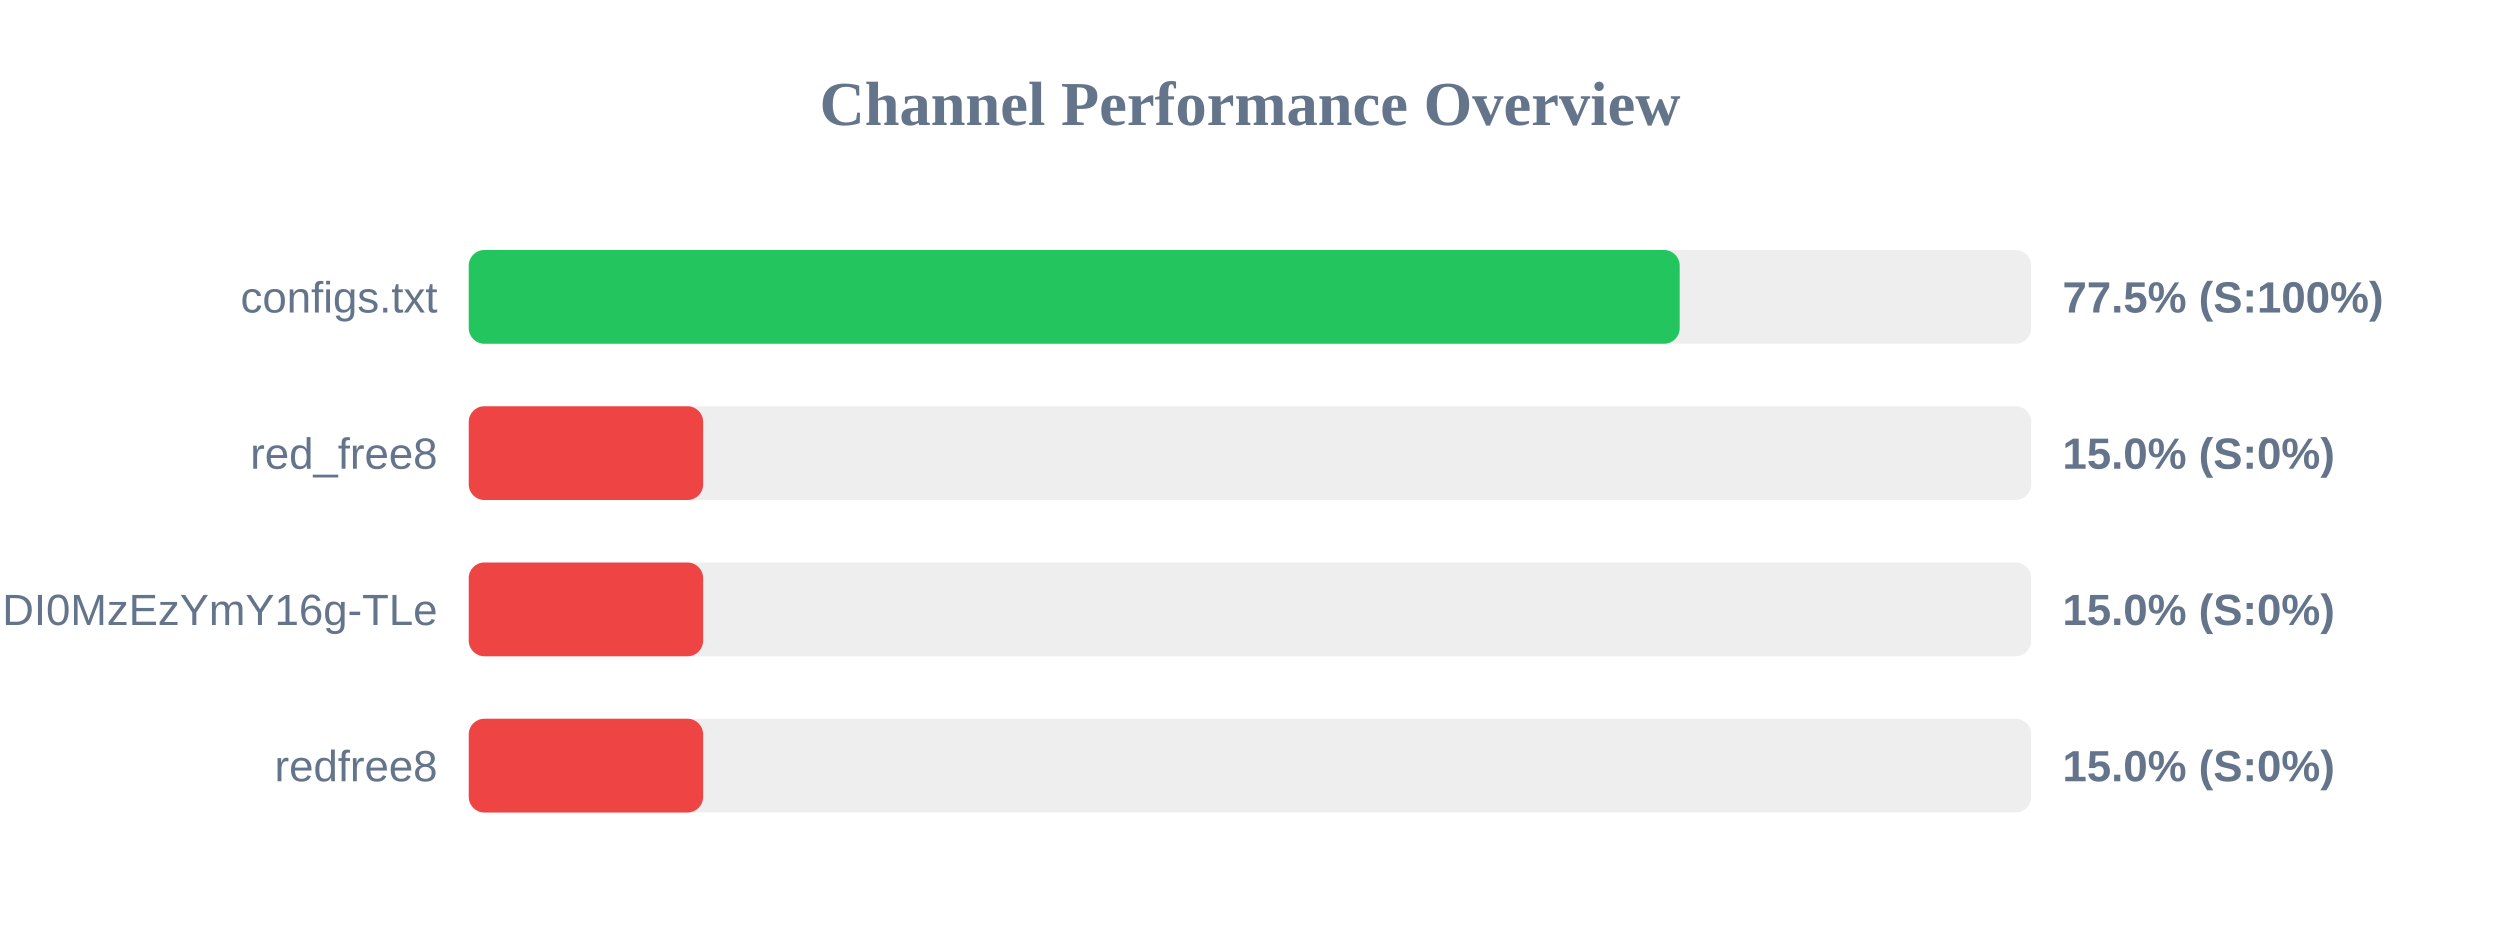
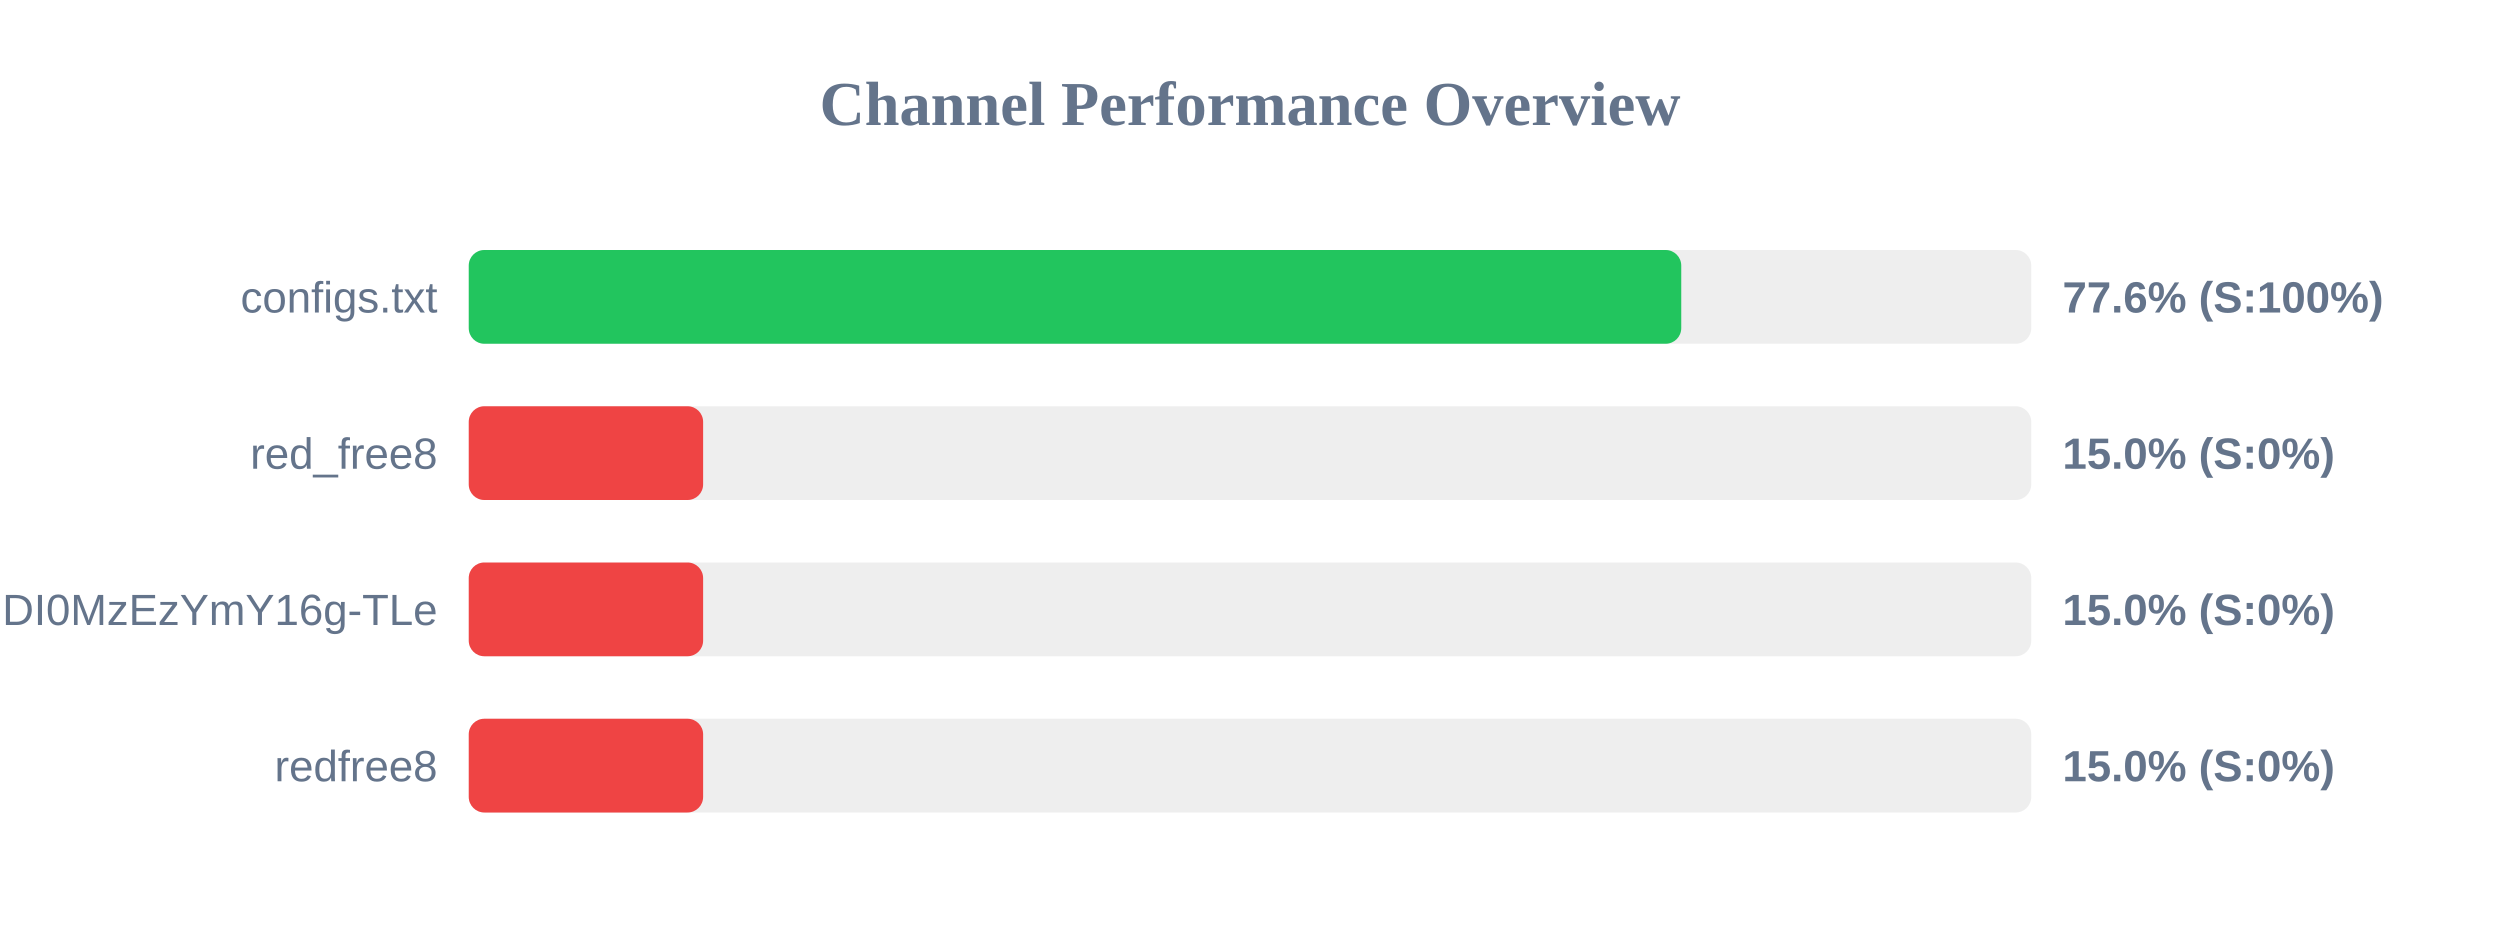
<svg xmlns="http://www.w3.org/2000/svg" width="800" height="300" version="1.1">
  <style>
        .row { font: 14px Arial; fill: #64748b; }
        .score { font: bold 14px Arial; fill: #64748b; }
    </style>
  <text x="400" y="40" text-anchor="middle" font-size="20px" font-weight="bold" fill="#64748b">Channel Performance Overview</text>
  <rect x="150" y="80" width="500" height="30" fill="#eee" rx="5" />
-   <rect x="150" y="80" width="387.5" height="30" fill="#22c55e" rx="5" />
+   <rect x="150" y="80" width="388.0" height="30" fill="#22c55e" rx="5" />
  <text x="140" y="100" text-anchor="end" class="row">configs.txt</text>
-   <text x="660" y="100" text-anchor="start" class="score">77.5% (S:100%)</text>
+   <text x="660" y="100" text-anchor="start" class="score">77.6% (S:100%)</text>
  <rect x="150" y="130" width="500" height="30" fill="#eee" rx="5" />
  <rect x="150" y="130" width="75.0" height="30" fill="#ef4444" rx="5" />
  <text x="140" y="150" text-anchor="end" class="row">red_free8</text>
  <text x="660" y="150" text-anchor="start" class="score">15.0% (S:0%)</text>
  <rect x="150" y="180" width="500" height="30" fill="#eee" rx="5" />
  <rect x="150" y="180" width="75.0" height="30" fill="#ef4444" rx="5" />
  <text x="140" y="200" text-anchor="end" class="row">NjEzODY1NDgyOCwxNzQ1NDI0MzEzYmY16g-TLe</text>
  <text x="660" y="200" text-anchor="start" class="score">15.0% (S:0%)</text>
  <rect x="150" y="230" width="500" height="30" fill="#eee" rx="5" />
  <rect x="150" y="230" width="75.0" height="30" fill="#ef4444" rx="5" />
  <text x="140" y="250" text-anchor="end" class="row">redfree8</text>
  <text x="660" y="250" text-anchor="start" class="score">15.0% (S:0%)</text>
</svg>
